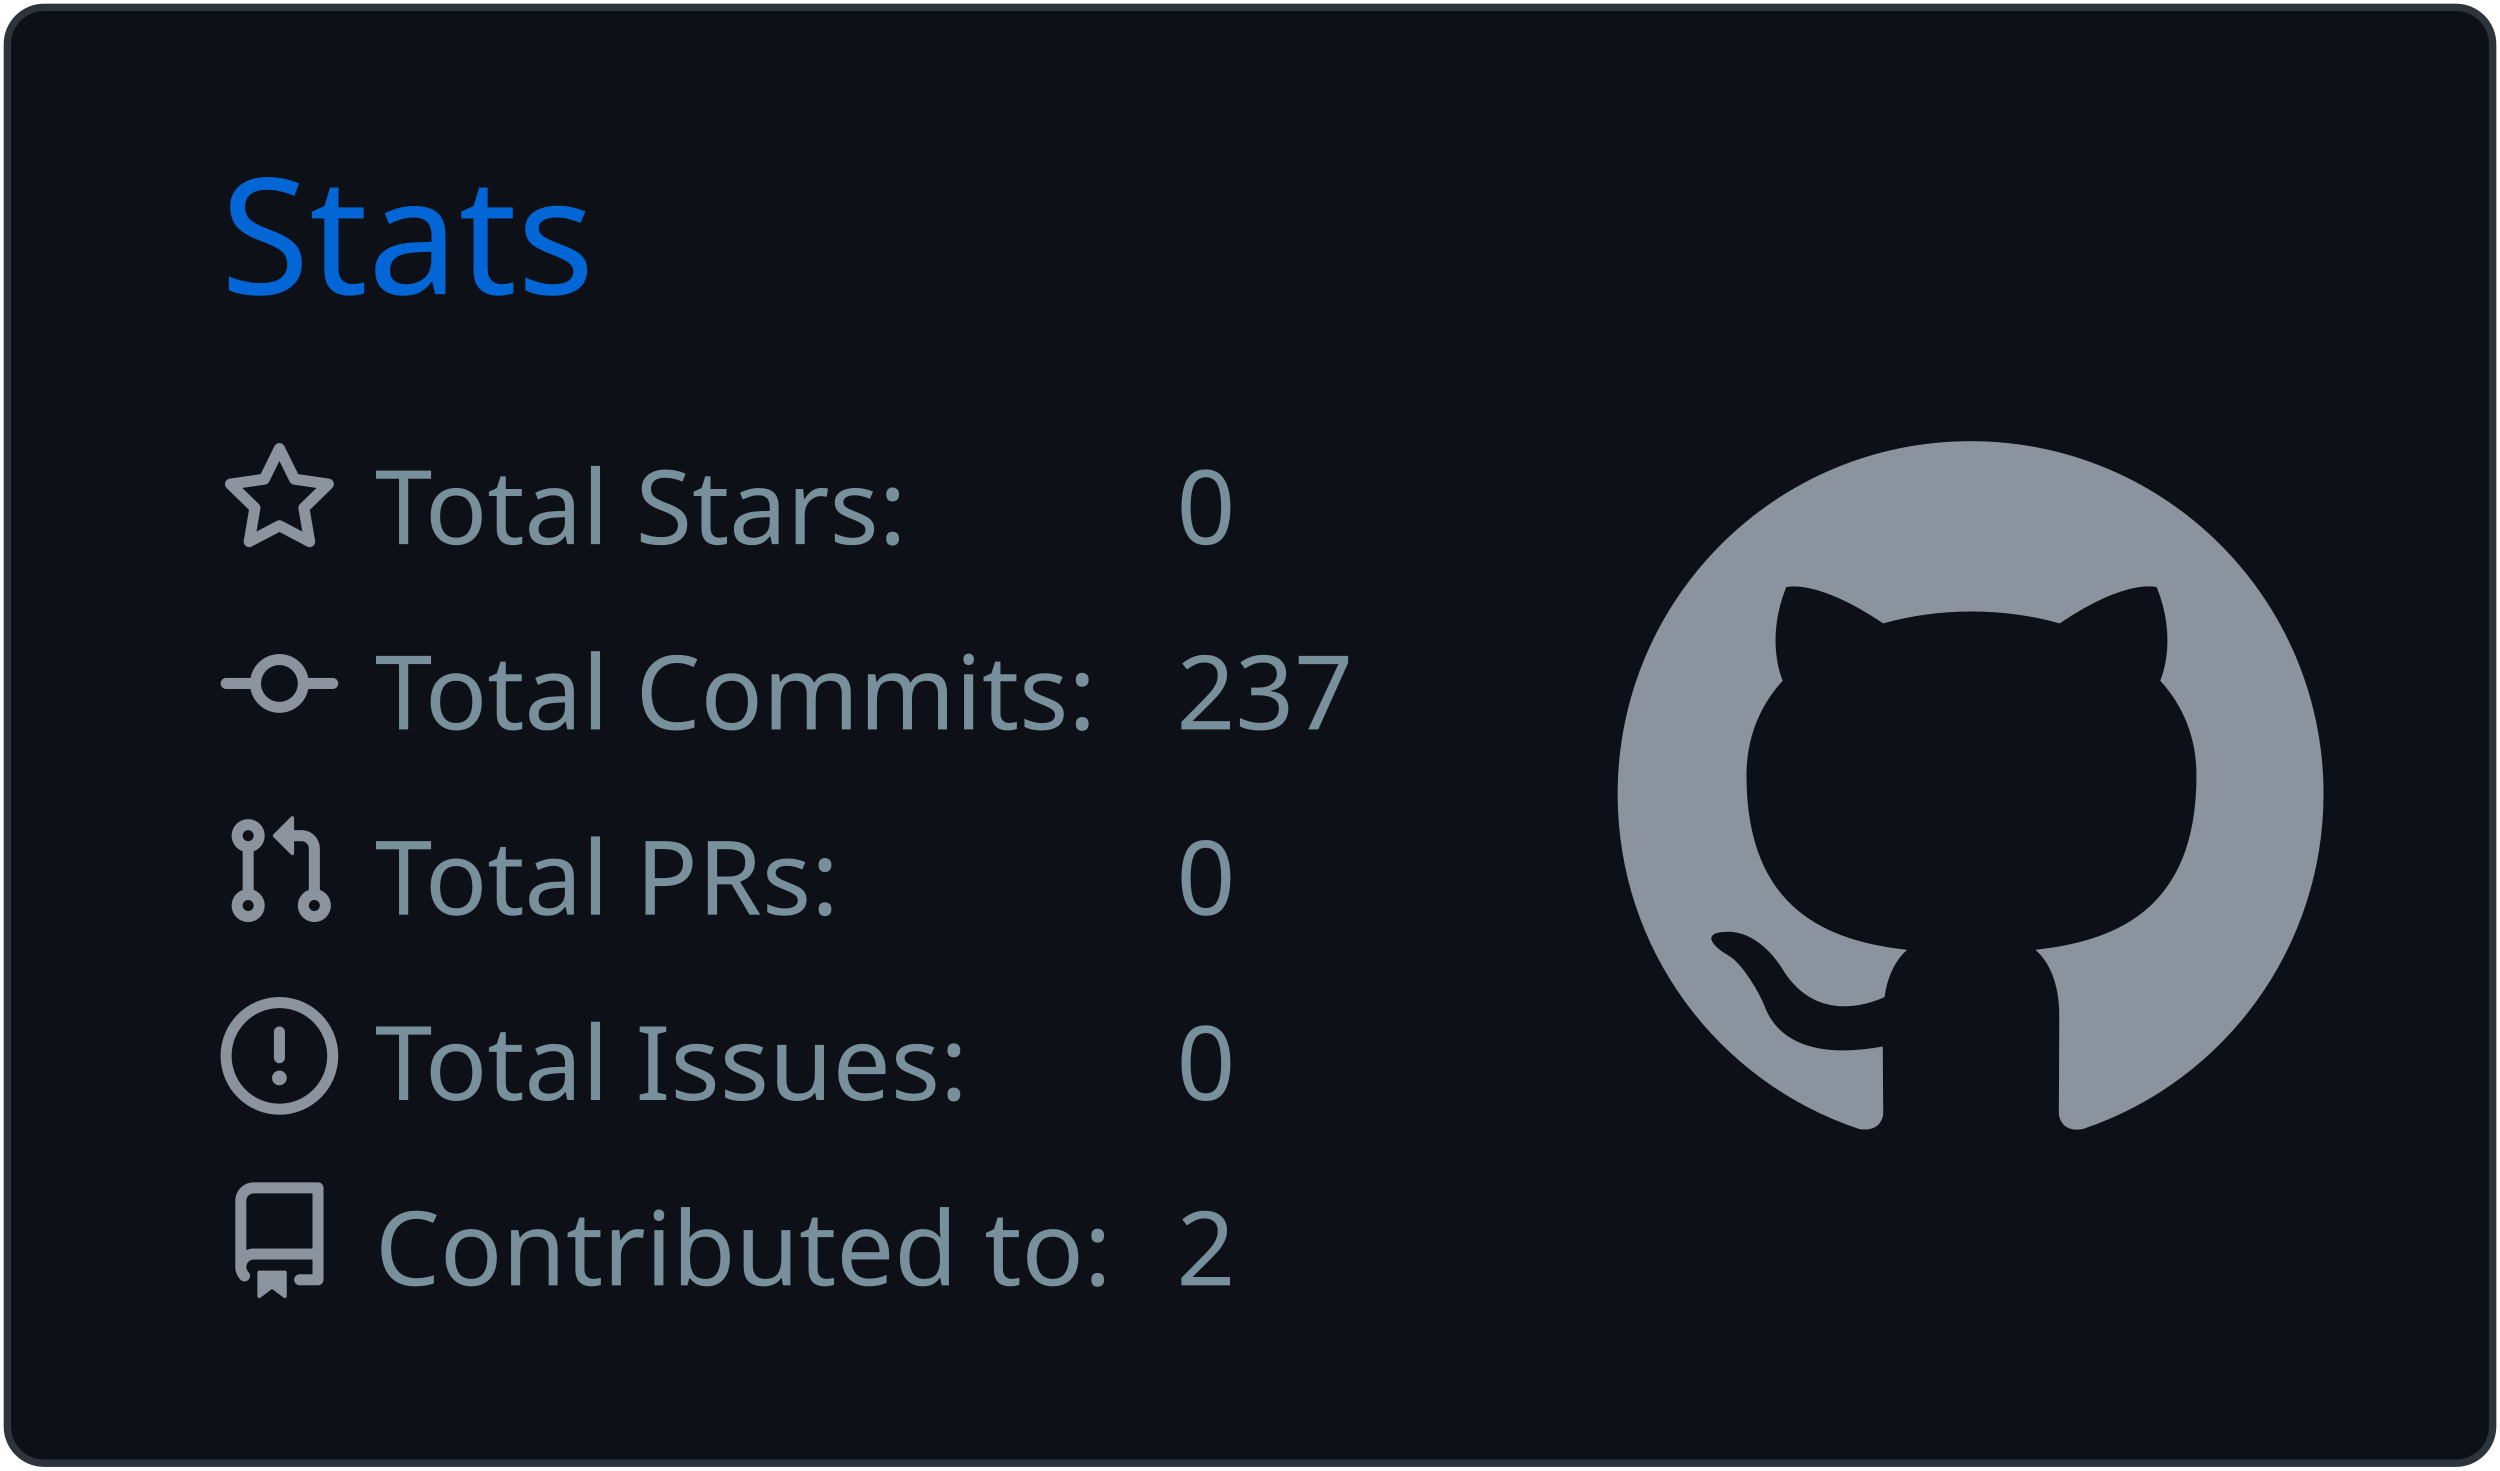
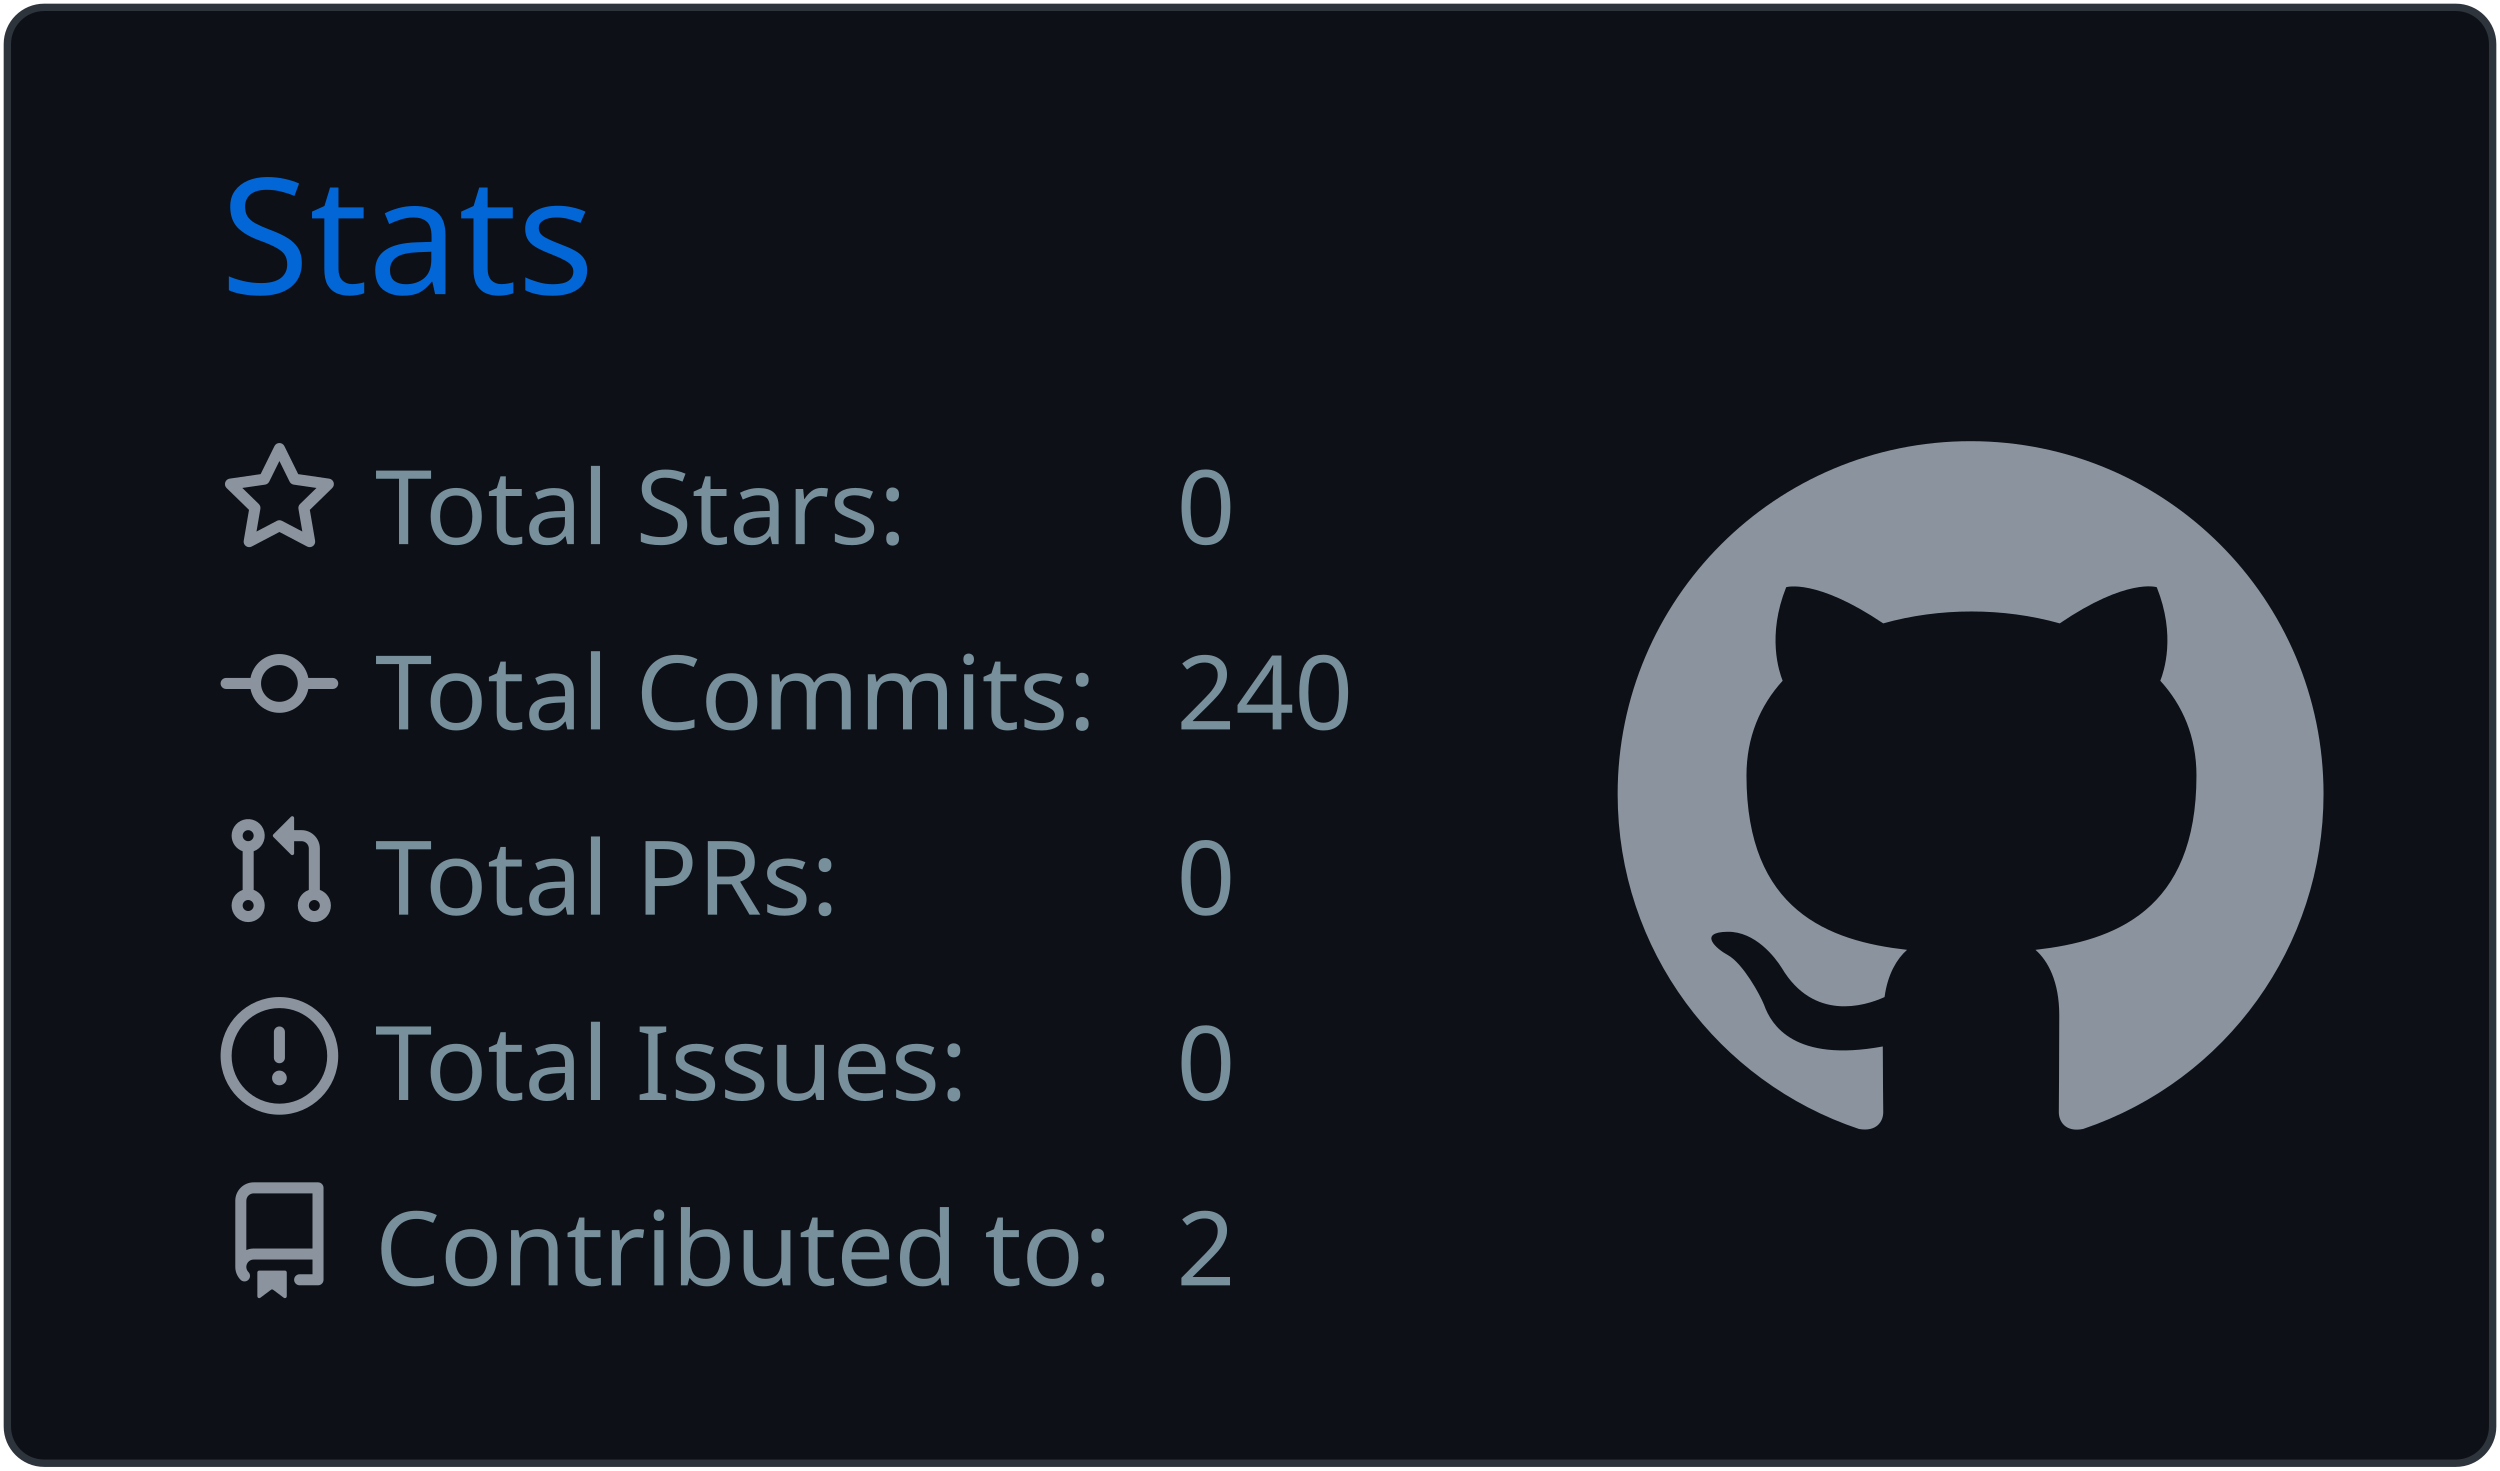
<svg xmlns="http://www.w3.org/2000/svg" width="340" height="200" viewBox="0 0 340 200">
  <style>* {
          font-family: 'Segoe UI', Ubuntu, "Helvetica Neue", Sans-Serif
        }</style>
  <g class="gpsc-root">
    <rect x="1" y="1" rx="5" ry="5" height="99%" width="99.412%" stroke="#2e343b" stroke-width="1" fill="#0d1117" stroke-opacity="1" />
    <text x="30" y="40" class="gpsc-item" style="--gpsc-i: 0; font-size: 22px; fill: #0366d6;">Stats</text>
    <g transform="translate(0,40)">
      <g transform="translate(30,20)">
        <g class="gpsc-item" style="--gpsc-i: 0;">
          <g transform="translate(0,0)" width="14" height="14" fill="#8b949e">
            <path fill-rule="evenodd" d="M8 .25a.75.75 0 01.673.418l1.882 3.815 4.21.612a.75.75 0 01.416 1.279l-3.046 2.97.719 4.192a.75.75 0 01-1.088.791L8 12.347l-3.766 1.98a.75.75 0 01-1.088-.79l.72-4.194L.818 6.374a.75.75 0 01.416-1.28l4.21-.611L7.327.668A.75.75 0 018 .25zm0 2.445L6.615 5.5a.75.75 0 01-.564.41l-3.097.45 2.24 2.184a.75.75 0 01.216.664l-.528 3.084 2.769-1.456a.75.75 0 01.698 0l2.77 1.456-.53-3.084a.75.75 0 01.216-.664l2.24-2.183-3.096-.45a.75.75 0 01-.564-.41L8 2.694v.001z" />
          </g>
        </g>
        <g class="gpsc-item" style="--gpsc-i: 1;">
          <g transform="translate(0,25.2)" width="14" height="14" fill="#8b949e">
            <path fill-rule="evenodd" d="M10.5 7.75a2.5 2.5 0 11-5 0 2.5 2.5 0 015 0zm1.43.75a4.002 4.002 0 01-7.86 0H.75a.75.75 0 110-1.5h3.32a4.001 4.001 0 017.86 0h3.32a.75.75 0 110 1.5h-3.32z" />
          </g>
        </g>
        <g class="gpsc-item" style="--gpsc-i: 2;">
          <g transform="translate(0,50.4)" width="14" height="14" fill="#8b949e">
            <path fill-rule="evenodd" d="M7.177 3.073L9.573.677A.25.25 0 0110 .854v4.792a.25.25 0 01-.427.177L7.177 3.427a.25.25 0 010-.354zM3.75 2.5a.75.75 0 100 1.5.75.75 0 000-1.5zm-2.25.75a2.25 2.25 0 113 2.122v5.256a2.251 2.251 0 11-1.5 0V5.372A2.25 2.25 0 011.5 3.25zM11 2.5h-1V4h1a1 1 0 011 1v5.628a2.251 2.251 0 101.5 0V5A2.5 2.5 0 0011 2.5zm1 10.25a.75.75 0 111.5 0 .75.75 0 01-1.5 0zM3.75 12a.75.75 0 100 1.5.75.75 0 000-1.5z" />
          </g>
        </g>
        <g class="gpsc-item" style="--gpsc-i: 3;">
          <g transform="translate(0,75.6)" width="14" height="14" fill="#8b949e">
            <path fill-rule="evenodd" d="M8 1.5a6.5 6.5 0 100 13 6.5 6.5 0 000-13zM0 8a8 8 0 1116 0A8 8 0 010 8zm9 3a1 1 0 11-2 0 1 1 0 012 0zm-.25-6.25a.75.75 0 00-1.5 0v3.5a.75.75 0 001.5 0v-3.5z" />
          </g>
        </g>
        <g class="gpsc-item" style="--gpsc-i: 4;">
          <g transform="translate(0,100.8)" width="14" height="14" fill="#8b949e">
            <path fill-rule="evenodd" d="M2 2.5A2.5 2.5 0 014.5 0h8.75a.75.75 0 01.75.75v12.5a.75.75 0 01-.75.75h-2.5a.75.75 0 110-1.5h1.75v-2h-8a1 1 0 00-.714 1.7.75.75 0 01-1.072 1.05A2.495 2.495 0 012 11.5v-9zm10.5-1V9h-8c-.356 0-.694.074-1 .208V2.5a1 1 0 011-1h8zM5 12.25v3.25a.25.25 0 00.4.2l1.45-1.087a.25.25 0 01.3 0L8.6 15.7a.25.25 0 00.4-.2v-3.25a.25.25 0 00-.25-.25h-3.5a.25.25 0 00-.25.25z" />
          </g>
        </g>
        <text x="21" y="14" class="gpsc-item" style="--gpsc-i: 0; fill: #77909c; font-size: 14px;">Total Stars:</text>
        <text x="21" y="39.2" class="gpsc-item" style="--gpsc-i: 1; fill: #77909c; font-size: 14px;">Total Commits:</text>
        <text x="21" y="64.4" class="gpsc-item" style="--gpsc-i: 2; fill: #77909c; font-size: 14px;">Total PRs:</text>
        <text x="21" y="89.6" class="gpsc-item" style="--gpsc-i: 3; fill: #77909c; font-size: 14px;">Total Issues:</text>
        <text x="21" y="114.8" class="gpsc-item" style="--gpsc-i: 4; fill: #77909c; font-size: 14px;">Contributed to:</text>
        <text x="130" y="14" class="gpsc-item" style="--gpsc-i: 0; fill: #77909c; font-size: 14px;">0</text>
-         <text x="130" y="39.2" class="gpsc-item" style="--gpsc-i: 1; fill: #77909c; font-size: 14px;">237</text>
+         <text x="130" y="39.2" class="gpsc-item" style="--gpsc-i: 1; fill: #77909c; font-size: 14px;">240</text>
        <text x="130" y="64.4" class="gpsc-item" style="--gpsc-i: 2; fill: #77909c; font-size: 14px;">0</text>
        <text x="130" y="89.6" class="gpsc-item" style="--gpsc-i: 3; fill: #77909c; font-size: 14px;">0</text>
        <text x="130" y="114.8" class="gpsc-item" style="--gpsc-i: 4; fill: #77909c; font-size: 14px;">2</text>
      </g>
      <g transform="translate(220,20)">
        <g transform="scale(6)" style="fill: #8b949e;">
          <path fill-rule="evenodd" d="M8 0C3.58 0 0 3.58 0 8c0 3.54 2.29 6.53 5.47 7.59.4.07.55-.17.55-.38 0-.19-.01-.82-.01-1.49-2.01.37-2.53-.49-2.69-.94-.09-.23-.48-.94-.82-1.13-.28-.15-.68-.52-.01-.53.63-.01 1.08.58 1.23.82.72 1.21 1.87.87 2.33.66.07-.52.28-.87.51-1.07-1.78-.2-3.64-.89-3.64-3.95 0-.87.31-1.59.82-2.15-.08-.2-.36-1.02.08-2.12 0 0 .67-.21 2.2.82.64-.18 1.32-.27 2-.27.68 0 1.36.09 2 .27 1.53-1.04 2.2-.82 2.2-.82.44 1.1.16 1.92.08 2.12.51.56.82 1.27.82 2.15 0 3.07-1.87 3.75-3.65 3.95.29.25.54.73.54 1.48 0 1.07-.01 1.93-.01 2.2 0 .21.15.46.55.38A8.013 8.013 0 0016 8c0-4.42-3.58-8-8-8z" />
        </g>
      </g>
    </g>
  </g>
</svg>
